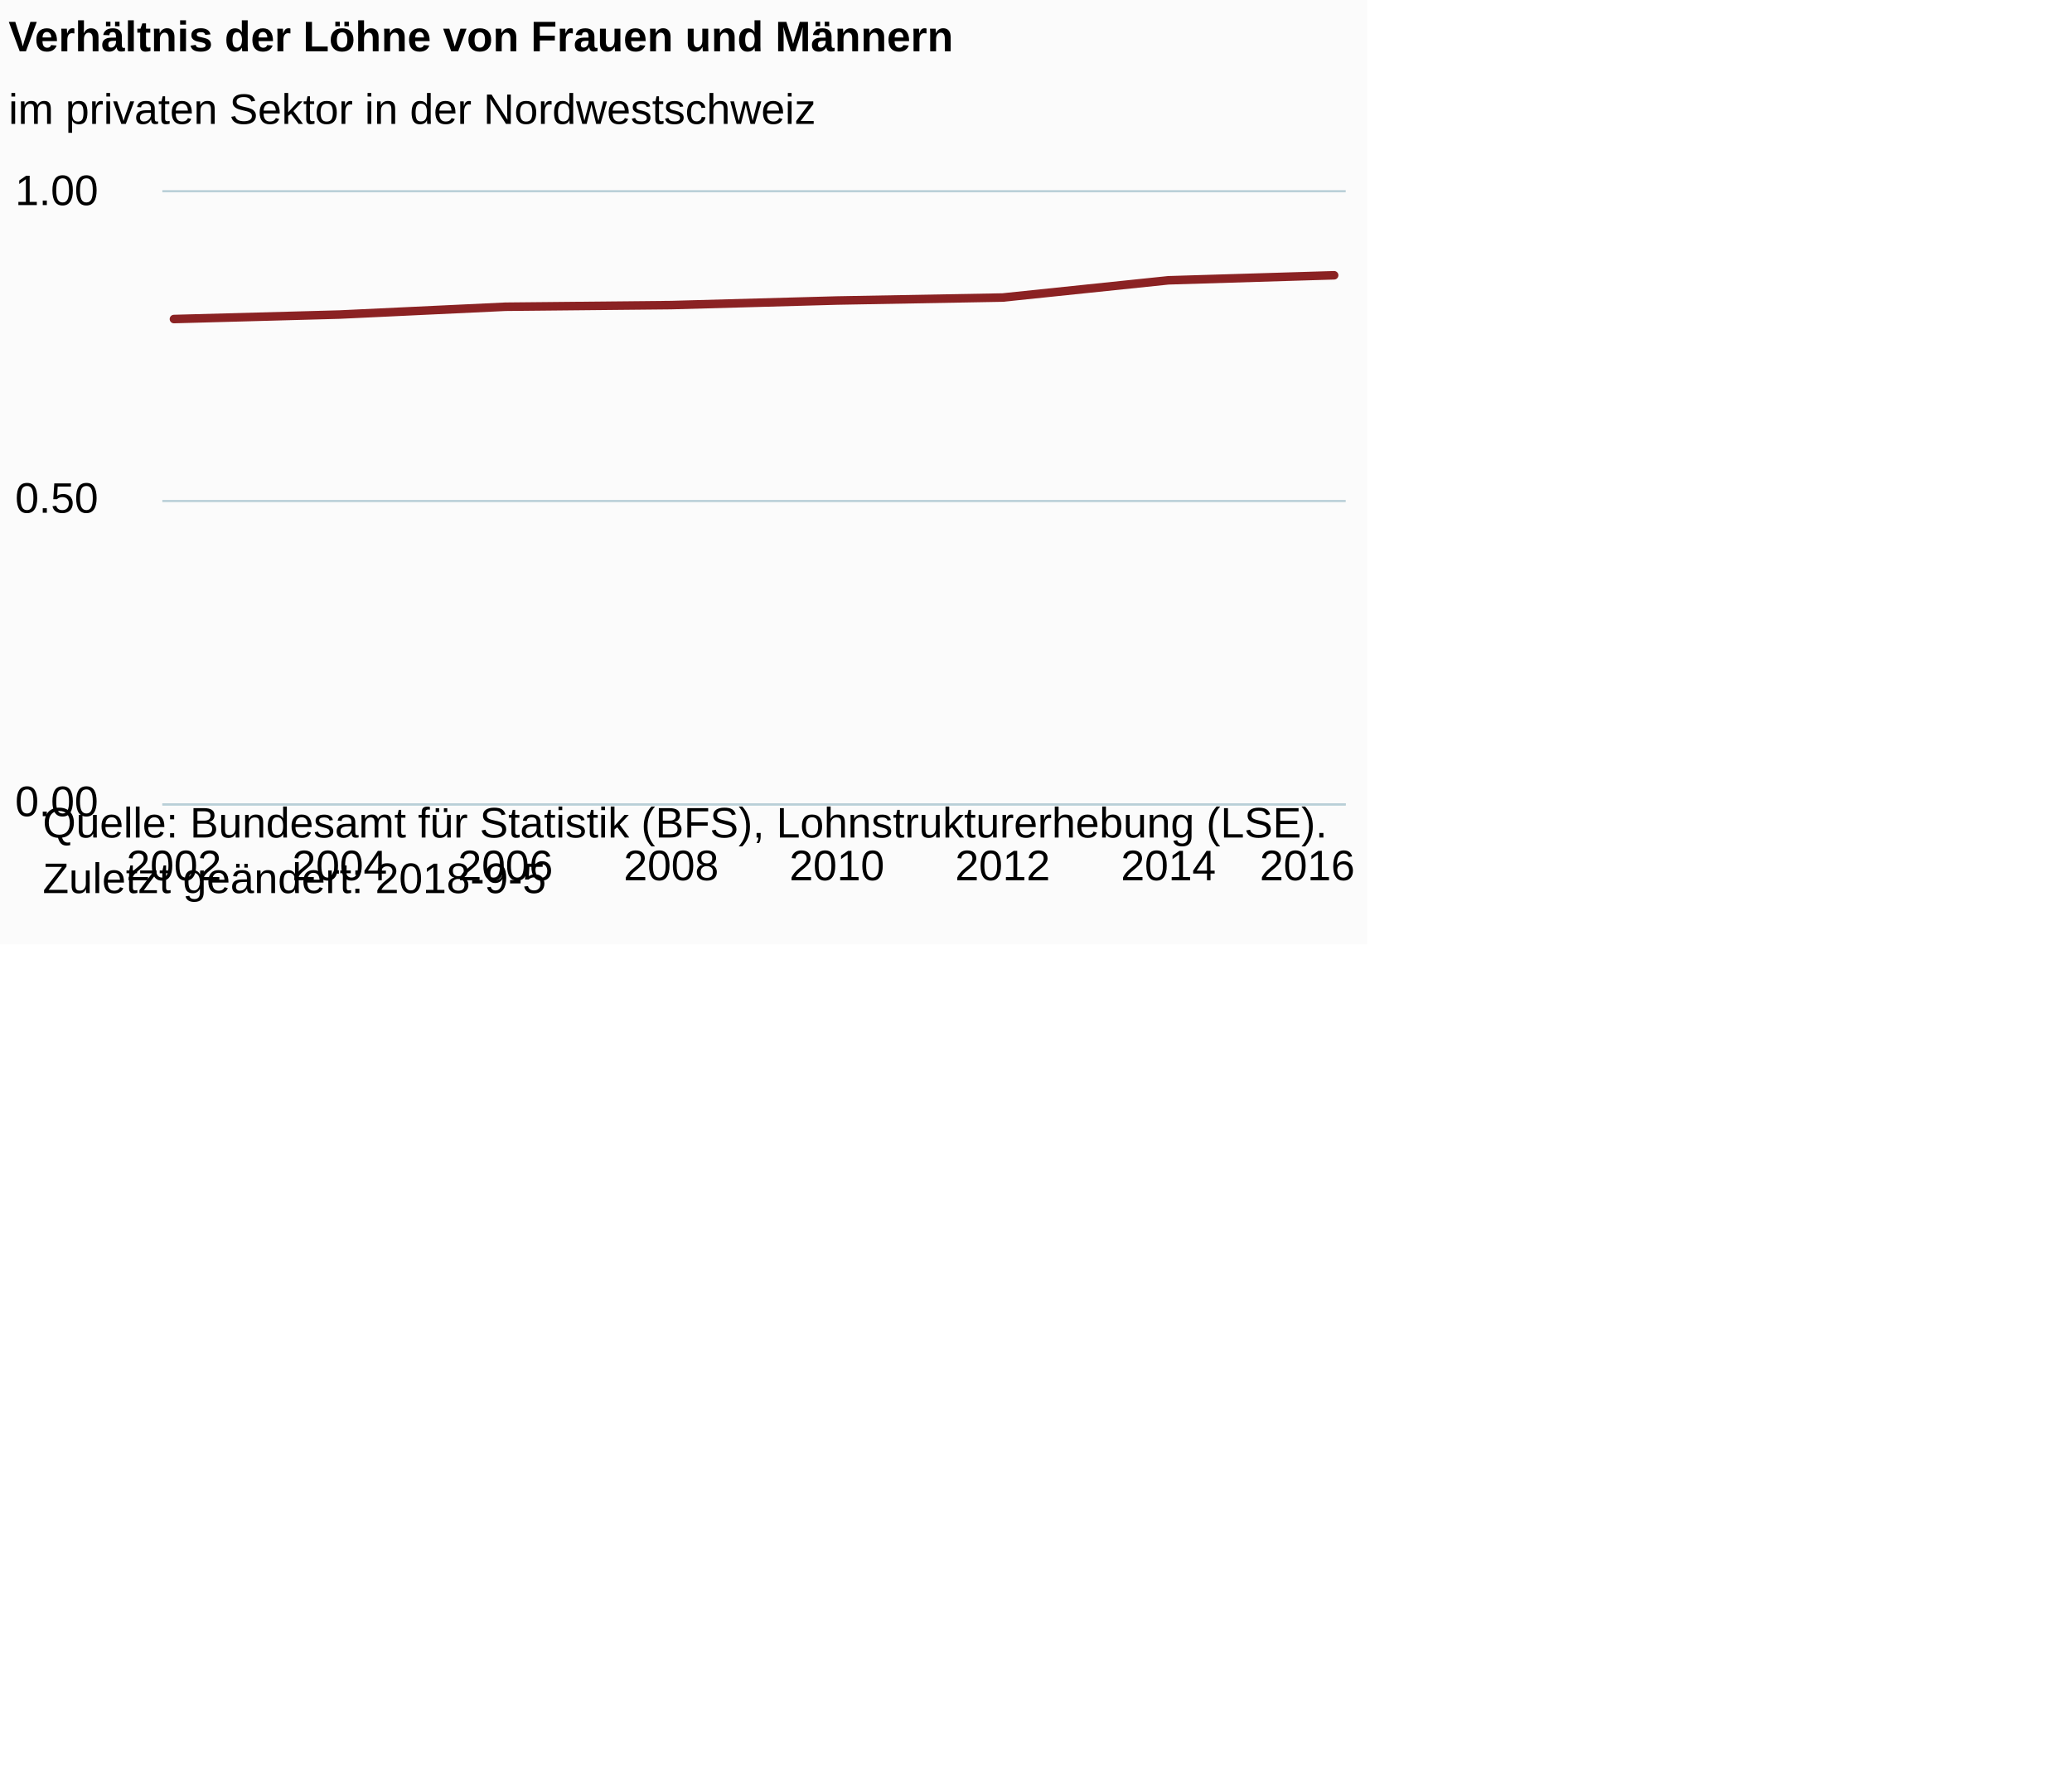
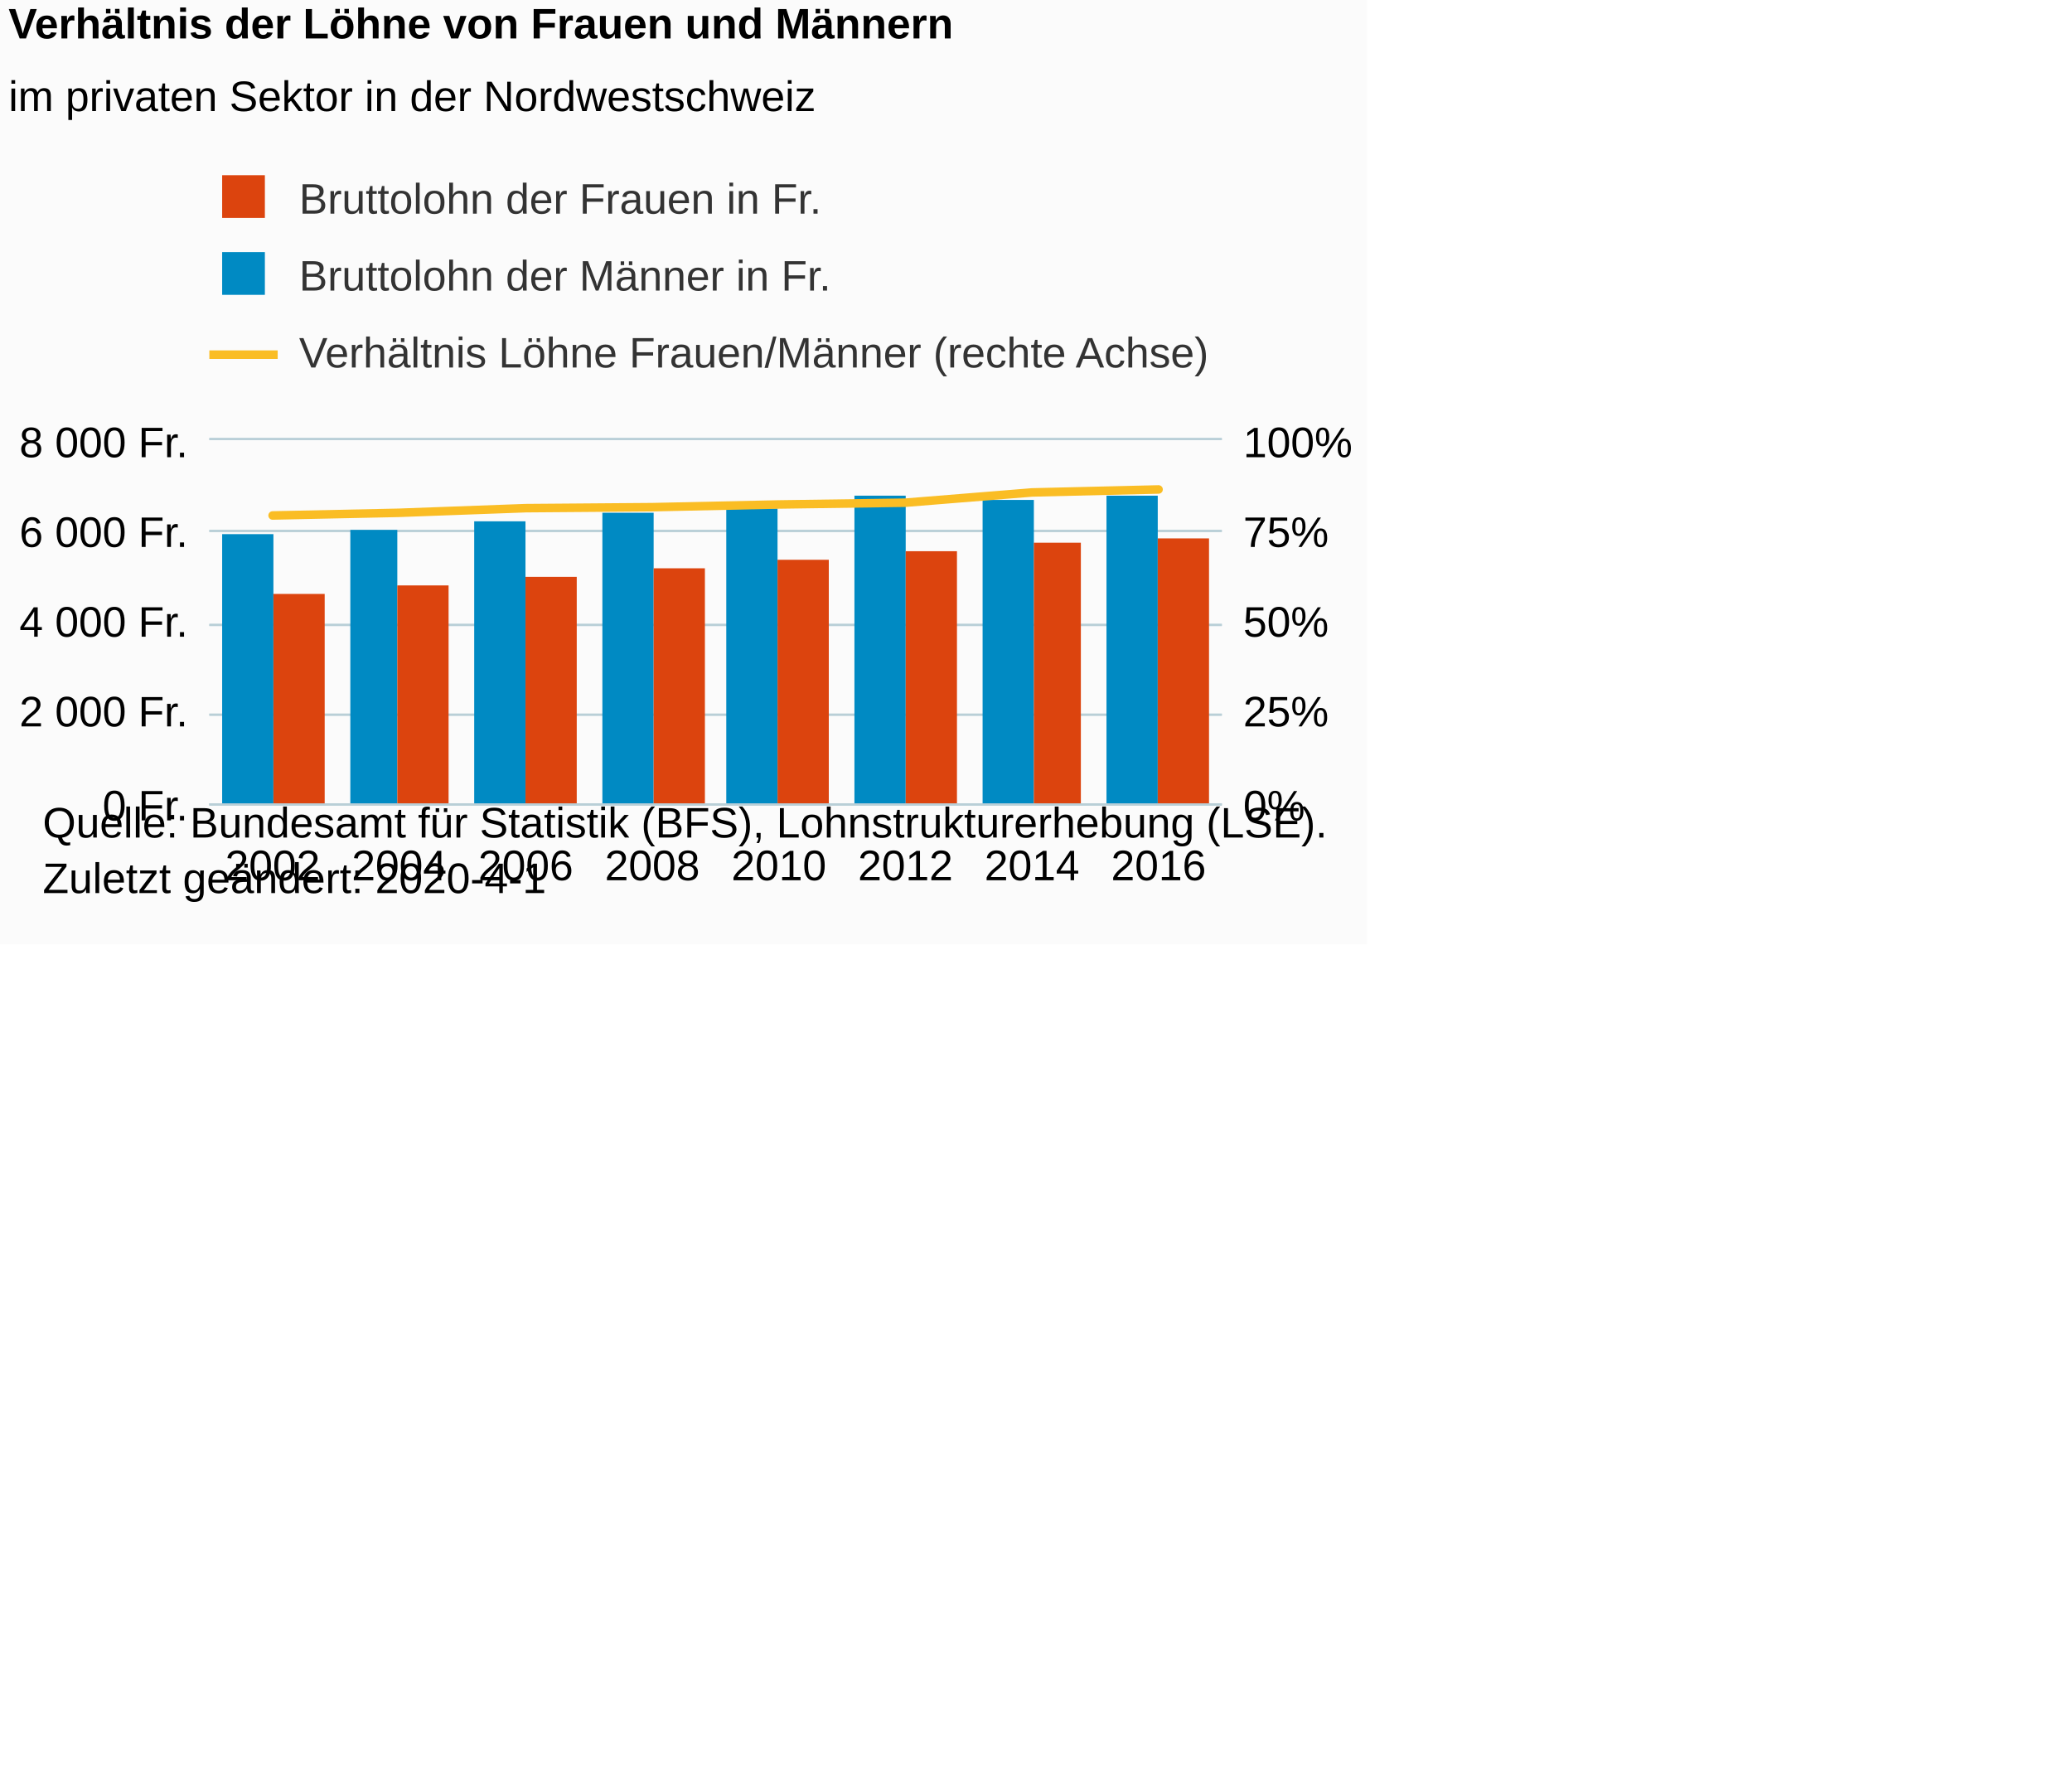
<svg xmlns="http://www.w3.org/2000/svg" version="1.1" class="highcharts-root" style="font-family:Arial;font-size:12px;" viewBox="0 0 485 415">
  <defs>
-     <clipPath id="highcharts-zwfr23j-6">
-       <rect x="0" y="0" width="277" height="143" fill="none" />
+     <clipPath id="highcharts-m0gpwnr-8">
+       <rect x="0" y="0" width="237" height="85" fill="none" />
    </clipPath>
-     <clipPath id="highcharts-zwfr23j-7">
-       <rect x="0" y="0" width="277" height="143" fill="none" />
+     <clipPath id="highcharts-m0gpwnr-9">
+       <rect x="0" y="0" width="237" height="85" fill="none" />
+     </clipPath>
+     <clipPath id="highcharts-m0gpwnr-10">
+       <rect x="0" y="0" width="237" height="85" fill="none" />
    </clipPath>
  </defs>
  <rect fill="#fbfbfb" class="highcharts-background" x="0" y="0" width="320" height="221" rx="0" ry="0" />
-   <rect fill="none" class="highcharts-plot-background" x="38" y="45" width="277" height="143" />
+   <rect fill="none" class="highcharts-plot-background" x="49" y="103" width="237" height="85" />
  <g class="highcharts-pane-group" data-z-index="0" />
  <g class="highcharts-grid highcharts-xaxis-grid " data-z-index="1">
-     <path fill="none" data-z-index="1" class="highcharts-grid-line" d="M 40.5 45 L 40.5 188" opacity="1" />
-     <path fill="none" data-z-index="1" class="highcharts-grid-line" d="M 79.5 45 L 79.5 188" opacity="1" />
-     <path fill="none" data-z-index="1" class="highcharts-grid-line" d="M 117.5 45 L 117.5 188" opacity="1" />
-     <path fill="none" data-z-index="1" class="highcharts-grid-line" d="M 156.5 45 L 156.5 188" opacity="1" />
-     <path fill="none" data-z-index="1" class="highcharts-grid-line" d="M 195.5 45 L 195.5 188" opacity="1" />
-     <path fill="none" data-z-index="1" class="highcharts-grid-line" d="M 234.5 45 L 234.5 188" opacity="1" />
-     <path fill="none" data-z-index="1" class="highcharts-grid-line" d="M 272.5 45 L 272.5 188" opacity="1" />
-     <path fill="none" data-z-index="1" class="highcharts-grid-line" d="M 311.5 45 L 311.5 188" opacity="1" />
+     <path fill="none" data-z-index="1" class="highcharts-grid-line" d="M 78.5 103 L 78.5 188" opacity="1" />
+     <path fill="none" data-z-index="1" class="highcharts-grid-line" d="M 107.5 103 L 107.5 188" opacity="1" />
+     <path fill="none" data-z-index="1" class="highcharts-grid-line" d="M 137.5 103 L 137.5 188" opacity="1" />
+     <path fill="none" data-z-index="1" class="highcharts-grid-line" d="M 167.5 103 L 167.5 188" opacity="1" />
+     <path fill="none" data-z-index="1" class="highcharts-grid-line" d="M 196.5 103 L 196.5 188" opacity="1" />
+     <path fill="none" data-z-index="1" class="highcharts-grid-line" d="M 226.5 103 L 226.5 188" opacity="1" />
+     <path fill="none" data-z-index="1" class="highcharts-grid-line" d="M 255.5 103 L 255.5 188" opacity="1" />
+     <path fill="none" data-z-index="1" class="highcharts-grid-line" d="M 285.5 103 L 285.5 188" opacity="1" />
+     <path fill="none" data-z-index="1" class="highcharts-grid-line" d="M 48.5 103 L 48.5 188" opacity="1" />
  </g>
  <g class="highcharts-grid highcharts-yaxis-grid " data-z-index="1">
-     <path fill="none" stroke="#B9CFD7" stroke-width="0.5" data-z-index="1" class="highcharts-grid-line" d="M 38 188.25 L 315 188.25" opacity="1" />
-     <path fill="none" stroke="#B9CFD7" stroke-width="0.5" data-z-index="1" class="highcharts-grid-line" d="M 38 117.25 L 315 117.25" opacity="1" />
-     <path fill="none" stroke="#B9CFD7" stroke-width="0.5" data-z-index="1" class="highcharts-grid-line" d="M 38 44.75 L 315 44.75" opacity="1" />
+     <path fill="none" stroke="#B9CFD7" stroke-width="0.5" data-z-index="1" class="highcharts-grid-line" d="M 49 188.25 L 286 188.25" opacity="1" />
+     <path fill="none" stroke="#B9CFD7" stroke-width="0.5" data-z-index="1" class="highcharts-grid-line" d="M 49 167.25 L 286 167.25" opacity="1" />
+     <path fill="none" stroke="#B9CFD7" stroke-width="0.5" data-z-index="1" class="highcharts-grid-line" d="M 49 146.25 L 286 146.25" opacity="1" />
+     <path fill="none" stroke="#B9CFD7" stroke-width="0.5" data-z-index="1" class="highcharts-grid-line" d="M 49 124.25 L 286 124.25" opacity="1" />
+     <path fill="none" stroke="#B9CFD7" stroke-width="0.5" data-z-index="1" class="highcharts-grid-line" d="M 49 102.75 L 286 102.75" opacity="1" />
  </g>
-   <rect fill="none" class="highcharts-plot-border" data-z-index="1" x="38" y="45" width="277" height="143" />
+   <g class="highcharts-grid highcharts-yaxis-grid " data-z-index="1">
+     <path fill="none" stroke="#B9CFD7" stroke-width="0.5" data-z-index="1" class="highcharts-grid-line" d="M 49 188.25 L 286 188.25" opacity="1" />
+     <path fill="none" stroke="#B9CFD7" stroke-width="0.5" data-z-index="1" class="highcharts-grid-line" d="M 49 167.25 L 286 167.25" opacity="1" />
+     <path fill="none" stroke="#B9CFD7" stroke-width="0.5" data-z-index="1" class="highcharts-grid-line" d="M 49 146.25 L 286 146.25" opacity="1" />
+     <path fill="none" stroke="#B9CFD7" stroke-width="0.5" data-z-index="1" class="highcharts-grid-line" d="M 49 124.25 L 286 124.25" opacity="1" />
+     <path fill="none" stroke="#B9CFD7" stroke-width="0.5" data-z-index="1" class="highcharts-grid-line" d="M 49 102.75 L 286 102.75" opacity="1" />
+   </g>
+   <rect fill="none" class="highcharts-plot-border" data-z-index="1" x="49" y="103" width="237" height="85" />
  <g class="highcharts-axis highcharts-xaxis " data-z-index="2">
-     <path fill="none" class="highcharts-axis-line" stroke="#B9CFD7" stroke-width="0.5" data-z-index="7" d="M 38 188.25 L 315 188.25" />
+     <path fill="none" class="highcharts-axis-line" stroke="#B9CFD7" stroke-width="0.5" data-z-index="7" d="M 49 188.25 L 286 188.25" />
  </g>
  <g class="highcharts-axis highcharts-yaxis " data-z-index="2">
-     <path fill="none" class="highcharts-axis-line" data-z-index="7" d="M 38 45 L 38 188" />
+     <path fill="none" class="highcharts-axis-line" data-z-index="7" d="M 286 103 L 286 188" />
+   </g>
+   <g class="highcharts-axis highcharts-yaxis " data-z-index="2">
+     <path fill="none" class="highcharts-axis-line" data-z-index="7" d="M 49 103 L 49 188" />
  </g>
  <g class="highcharts-series-group" data-z-index="3">
-     <g data-z-index="0.1" class="highcharts-series highcharts-series-0 highcharts-line-series " transform="translate(38,45) scale(1 1)" clip-path="url(#highcharts-zwfr23j-7)">
-       <path fill="none" d="M 2.716 29.664 L 41.511 28.614 L 80.307 26.785 L 119.102 26.4 L 157.898 25.331 L 196.693 24.631 L 235.489 20.597 L 274.284 19.42" class="highcharts-graph" data-z-index="1" stroke="#8b2223" stroke-width="2" stroke-linejoin="round" stroke-linecap="round" />
+     <g data-z-index="0.1" class="highcharts-series highcharts-series-0 highcharts-column-series " transform="translate(49,103) scale(1 1)" clip-path="url(#highcharts-m0gpwnr-9)">
+       <rect x="3" y="22" width="12" height="64" fill="#008AC3" class="highcharts-point" />
+       <rect x="33" y="21" width="11" height="65" fill="#008AC3" class="highcharts-point" />
+       <rect x="62" y="19" width="12" height="67" fill="#008AC3" class="highcharts-point" />
+       <rect x="92" y="17" width="12" height="69" fill="#008AC3" class="highcharts-point" />
+       <rect x="121" y="16" width="12" height="70" fill="#008AC3" class="highcharts-point" />
+       <rect x="151" y="13" width="12" height="73" fill="#008AC3" class="highcharts-point" />
+       <rect x="181" y="14" width="12" height="72" fill="#008AC3" class="highcharts-point" />
+       <rect x="210" y="13" width="12" height="73" fill="#008AC3" class="highcharts-point" />
    </g>
-     <g data-z-index="0.1" class="highcharts-markers highcharts-series-0 highcharts-line-series " transform="translate(38,45) scale(1 1)" clip-path="none" />
+     <g data-z-index="0.1" class="highcharts-markers highcharts-series-0 highcharts-column-series " transform="translate(49,103) scale(1 1)" clip-path="none" />
+     <g data-z-index="0.1" class="highcharts-series highcharts-series-1 highcharts-column-series " transform="translate(49,103) scale(1 1)" clip-path="url(#highcharts-m0gpwnr-9)">
+       <rect x="15" y="36" width="12" height="50" fill="#DC440E" class="highcharts-point" />
+       <rect x="44" y="34" width="12" height="52" fill="#DC440E" class="highcharts-point" />
+       <rect x="74" y="32" width="12" height="54" fill="#DC440E" class="highcharts-point" />
+       <rect x="104" y="30" width="12" height="56" fill="#DC440E" class="highcharts-point" />
+       <rect x="133" y="28" width="12" height="58" fill="#DC440E" class="highcharts-point" />
+       <rect x="163" y="26" width="12" height="60" fill="#DC440E" class="highcharts-point" />
+       <rect x="193" y="24" width="11" height="62" fill="#DC440E" class="highcharts-point" />
+       <rect x="222" y="23" width="12" height="63" fill="#DC440E" class="highcharts-point" />
+     </g>
+     <g data-z-index="0.1" class="highcharts-markers highcharts-series-1 highcharts-column-series " transform="translate(49,103) scale(1 1)" clip-path="none" />
+     <g data-z-index="0.1" class="highcharts-series highcharts-series-2 highcharts-line-series " transform="translate(49,103) scale(1 1)" clip-path="url(#highcharts-m0gpwnr-10)">
+       <path fill="none" d="M 14.812 17.633 L 44.438 17.008 L 74.062 15.921 L 103.688 15.692 L 133.312 15.057 L 162.938 14.641 L 192.562 12.243 L 222.188 11.544" class="highcharts-graph" data-z-index="1" stroke="#fabd24" stroke-width="2" stroke-linejoin="round" stroke-linecap="round" />
+     </g>
+     <g data-z-index="0.1" class="highcharts-markers highcharts-series-2 highcharts-line-series " transform="translate(49,103) scale(1 1)" clip-path="none" />
  </g>
-   <text x="2" text-anchor="start" class="highcharts-title" data-z-index="4" style="color:#000000;font-size:10px;font-weight:bold;fill:#000000;" y="12">
+   <text x="2" text-anchor="start" class="highcharts-title" data-z-index="4" style="color:#000000;font-size:10px;font-weight:bold;fill:#000000;" y="9">
    <tspan>Verhältnis der Löhne von Frauen und Männern</tspan>
  </text>
-   <text x="2" text-anchor="start" class="highcharts-subtitle" data-z-index="4" style="color:#000000;font-size:10px;font-weight:normal;font-family:Arial;fill:#000000;" y="29">
+   <text x="2" text-anchor="start" class="highcharts-subtitle" data-z-index="4" style="color:#000000;font-size:10px;font-weight:normal;font-family:Arial;fill:#000000;" y="26">
    <tspan>im privaten Sektor in der Nordwestschweiz</tspan>
  </text>
+   <g class="highcharts-legend" data-z-index="7" transform="translate(49,42)">
+     <rect fill="none" class="highcharts-legend-box" rx="0" ry="0" x="0" y="0" width="245" height="49" visibility="visible" />
+     <g data-z-index="1">
+       <g>
+         <g class="highcharts-legend-item highcharts-column-series highcharts-color-undefined highcharts-series-1" data-z-index="1" transform="translate(0,-5)">
+           <text x="21" style="color:#333333;font-size:10px;font-weight:normal;cursor:pointer;fill:#333333;" text-anchor="start" data-z-index="2" y="13">
+             <tspan>Bruttolohn der Frauen in Fr.</tspan>
+           </text>
+           <rect x="3" y="4" width="10" height="10" fill="#DC440E" class="highcharts-point" data-z-index="3" />
+         </g>
+         <g class="highcharts-legend-item highcharts-column-series highcharts-color-undefined highcharts-series-0" data-z-index="1" transform="translate(0,13)">
+           <text x="21" y="13" style="color:#333333;font-size:10px;font-weight:normal;cursor:pointer;fill:#333333;" text-anchor="start" data-z-index="2">
+             <tspan>Bruttolohn der Männer in Fr.</tspan>
+           </text>
+           <rect x="3" y="4" width="10" height="10" fill="#008AC3" class="highcharts-point" data-z-index="3" />
+         </g>
+         <g class="highcharts-legend-item highcharts-line-series highcharts-color-undefined highcharts-series-2" data-z-index="1" transform="translate(0,31)">
+           <path fill="none" d="M 0 10 L 16 10" class="highcharts-graph" stroke="#fabd24" stroke-width="2" />
+           <text x="21" y="13" style="color:#333333;font-size:10px;font-weight:normal;cursor:pointer;fill:#333333;" text-anchor="start" data-z-index="2">
+             <tspan>Verhältnis Löhne Frauen/Männer (rechte Achse)</tspan>
+           </text>
+         </g>
+       </g>
+     </g>
+   </g>
  <g class="highcharts-axis-labels highcharts-xaxis-labels " data-z-index="7">
-     <text x="40.716" style="color:#000000;cursor:default;font-size:10px;white-space:nowrap;fill:#000000;" text-anchor="middle" transform="translate(0,0)" y="206" opacity="1">2002</text>
-     <text x="79.511" style="color:#000000;cursor:default;font-size:10px;white-space:nowrap;fill:#000000;" text-anchor="middle" transform="translate(0,0)" y="206" opacity="1">2004</text>
-     <text x="118.307" style="color:#000000;cursor:default;font-size:10px;white-space:nowrap;fill:#000000;" text-anchor="middle" transform="translate(0,0)" y="206" opacity="1">2006</text>
-     <text x="157.102" style="color:#000000;cursor:default;font-size:10px;white-space:nowrap;fill:#000000;" text-anchor="middle" transform="translate(0,0)" y="206" opacity="1">2008</text>
-     <text x="195.898" style="color:#000000;cursor:default;font-size:10px;white-space:nowrap;fill:#000000;" text-anchor="middle" transform="translate(0,0)" y="206" opacity="1">2010</text>
-     <text x="234.693" style="color:#000000;cursor:default;font-size:10px;white-space:nowrap;fill:#000000;" text-anchor="middle" transform="translate(0,0)" y="206" opacity="1">2012</text>
-     <text x="273.489" style="color:#000000;cursor:default;font-size:10px;white-space:nowrap;fill:#000000;" text-anchor="middle" transform="translate(0,0)" y="206" opacity="1">2014</text>
-     <text x="306" style="color:#000000;cursor:default;font-size:10px;white-space:nowrap;fill:#000000;" text-anchor="middle" transform="translate(0,0)" y="206" opacity="1">2016</text>
+     <text x="63.812" style="color:#000000;cursor:default;font-size:10px;white-space:nowrap;fill:#000000;" text-anchor="middle" transform="translate(0,0)" y="206" opacity="1">2002</text>
+     <text x="93.438" style="color:#000000;cursor:default;font-size:10px;white-space:nowrap;fill:#000000;" text-anchor="middle" transform="translate(0,0)" y="206" opacity="1">2004</text>
+     <text x="123.062" style="color:#000000;cursor:default;font-size:10px;white-space:nowrap;fill:#000000;" text-anchor="middle" transform="translate(0,0)" y="206" opacity="1">2006</text>
+     <text x="152.688" style="color:#000000;cursor:default;font-size:10px;white-space:nowrap;fill:#000000;" text-anchor="middle" transform="translate(0,0)" y="206" opacity="1">2008</text>
+     <text x="182.312" style="color:#000000;cursor:default;font-size:10px;white-space:nowrap;fill:#000000;" text-anchor="middle" transform="translate(0,0)" y="206" opacity="1">2010</text>
+     <text x="211.938" style="color:#000000;cursor:default;font-size:10px;white-space:nowrap;fill:#000000;" text-anchor="middle" transform="translate(0,0)" y="206" opacity="1">2012</text>
+     <text x="241.562" style="color:#000000;cursor:default;font-size:10px;white-space:nowrap;fill:#000000;" text-anchor="middle" transform="translate(0,0)" y="206" opacity="1">2014</text>
+     <text x="271.188" style="color:#000000;cursor:default;font-size:10px;white-space:nowrap;fill:#000000;" text-anchor="middle" transform="translate(0,0)" y="206" opacity="1">2016</text>
  </g>
  <g class="highcharts-axis-labels highcharts-yaxis-labels " data-z-index="7">
-     <text x="23" style="color:#000000;cursor:default;font-size:10;fill:#000000;" text-anchor="end" transform="translate(0,0)" y="191" opacity="1">0.00</text>
-     <text x="23" style="color:#000000;cursor:default;font-size:10;fill:#000000;" text-anchor="end" transform="translate(0,0)" y="120" opacity="1">0.50</text>
-     <text x="23" style="color:#000000;cursor:default;font-size:10;fill:#000000;" text-anchor="end" transform="translate(0,0)" y="48" opacity="1">1.00</text>
+     <text x="291" style="color:#000000;cursor:default;font-size:10px;fill:#000000;" text-anchor="start" transform="translate(0,0)" y="192" opacity="1">0%</text>
+     <text x="291" style="color:#000000;cursor:default;font-size:10px;fill:#000000;" text-anchor="start" transform="translate(0,0)" y="170" opacity="1">25%</text>
+     <text x="291" style="color:#000000;cursor:default;font-size:10px;fill:#000000;" text-anchor="start" transform="translate(0,0)" y="149" opacity="1">50%</text>
+     <text x="291" style="color:#000000;cursor:default;font-size:10px;fill:#000000;" text-anchor="start" transform="translate(0,0)" y="128" opacity="1">75%</text>
+     <text x="291" style="color:#000000;cursor:default;font-size:10px;fill:#000000;" text-anchor="start" transform="translate(0,0)" y="107" opacity="1">100%</text>
+   </g>
+   <g class="highcharts-axis-labels highcharts-yaxis-labels " data-z-index="7">
+     <text x="44" style="color:#000000;cursor:default;font-size:10px;fill:#000000;" text-anchor="end" transform="translate(0,0)" y="192" opacity="1">
+       <tspan>0 Fr.</tspan>
+     </text>
+     <text x="44" style="color:#000000;cursor:default;font-size:10px;fill:#000000;" text-anchor="end" transform="translate(0,0)" y="170" opacity="1">
+       <tspan>2 000 Fr.</tspan>
+     </text>
+     <text x="44" style="color:#000000;cursor:default;font-size:10px;fill:#000000;" text-anchor="end" transform="translate(0,0)" y="149" opacity="1">
+       <tspan>4 000 Fr.</tspan>
+     </text>
+     <text x="44" style="color:#000000;cursor:default;font-size:10px;fill:#000000;" text-anchor="end" transform="translate(0,0)" y="128" opacity="1">
+       <tspan>6 000 Fr.</tspan>
+     </text>
+     <text x="44" style="color:#000000;cursor:default;font-size:10px;fill:#000000;" text-anchor="end" transform="translate(0,0)" y="107" opacity="1">
+       <tspan>8 000 Fr.</tspan>
+     </text>
  </g>
  <text x="10" class="highcharts-credits" text-anchor="start" data-z-index="8" style="cursor:default;color:#000000;font-size:10px;fill:#000000;" y="196">
    <tspan>Quelle: Bundesamt für Statistik (BFS), Lohnstrukturerhebung (LSE).</tspan>
-     <tspan x="10" dy="13">Zuletzt geändert: 2018-9-5</tspan>
+     <tspan x="10" dy="13">Zuletzt geändert: 2020-4-1</tspan>
  </text>
</svg>
